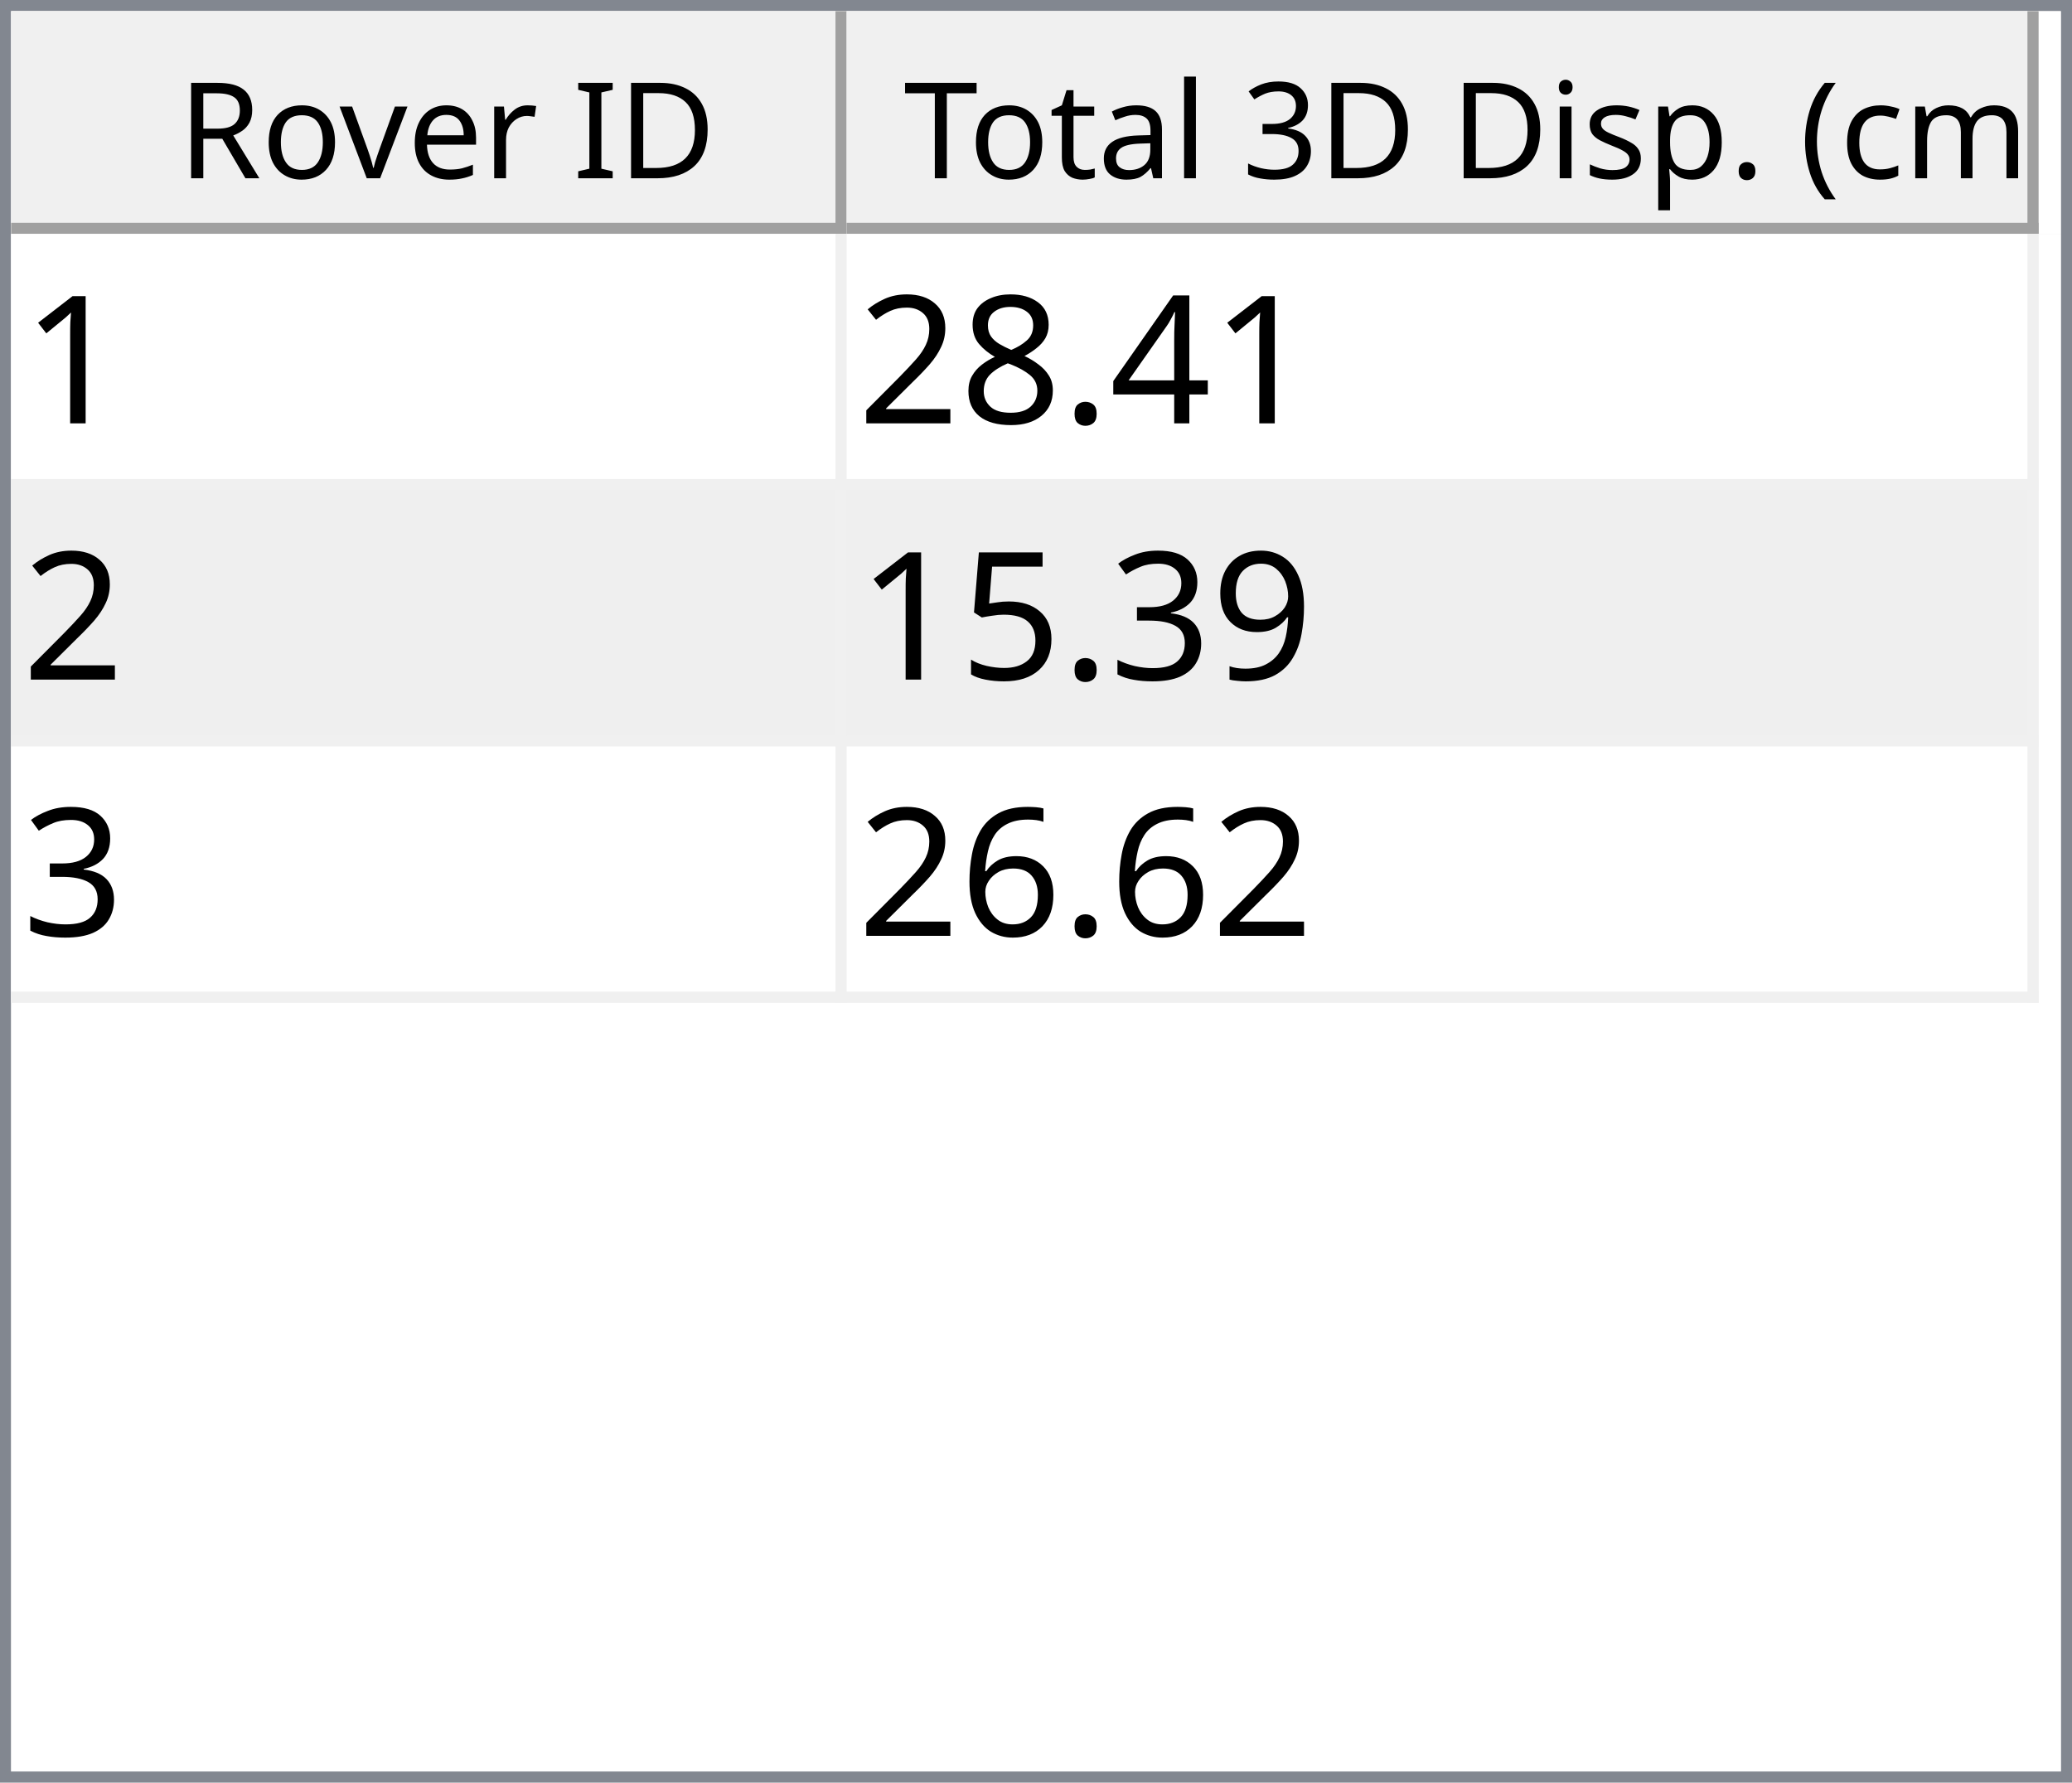
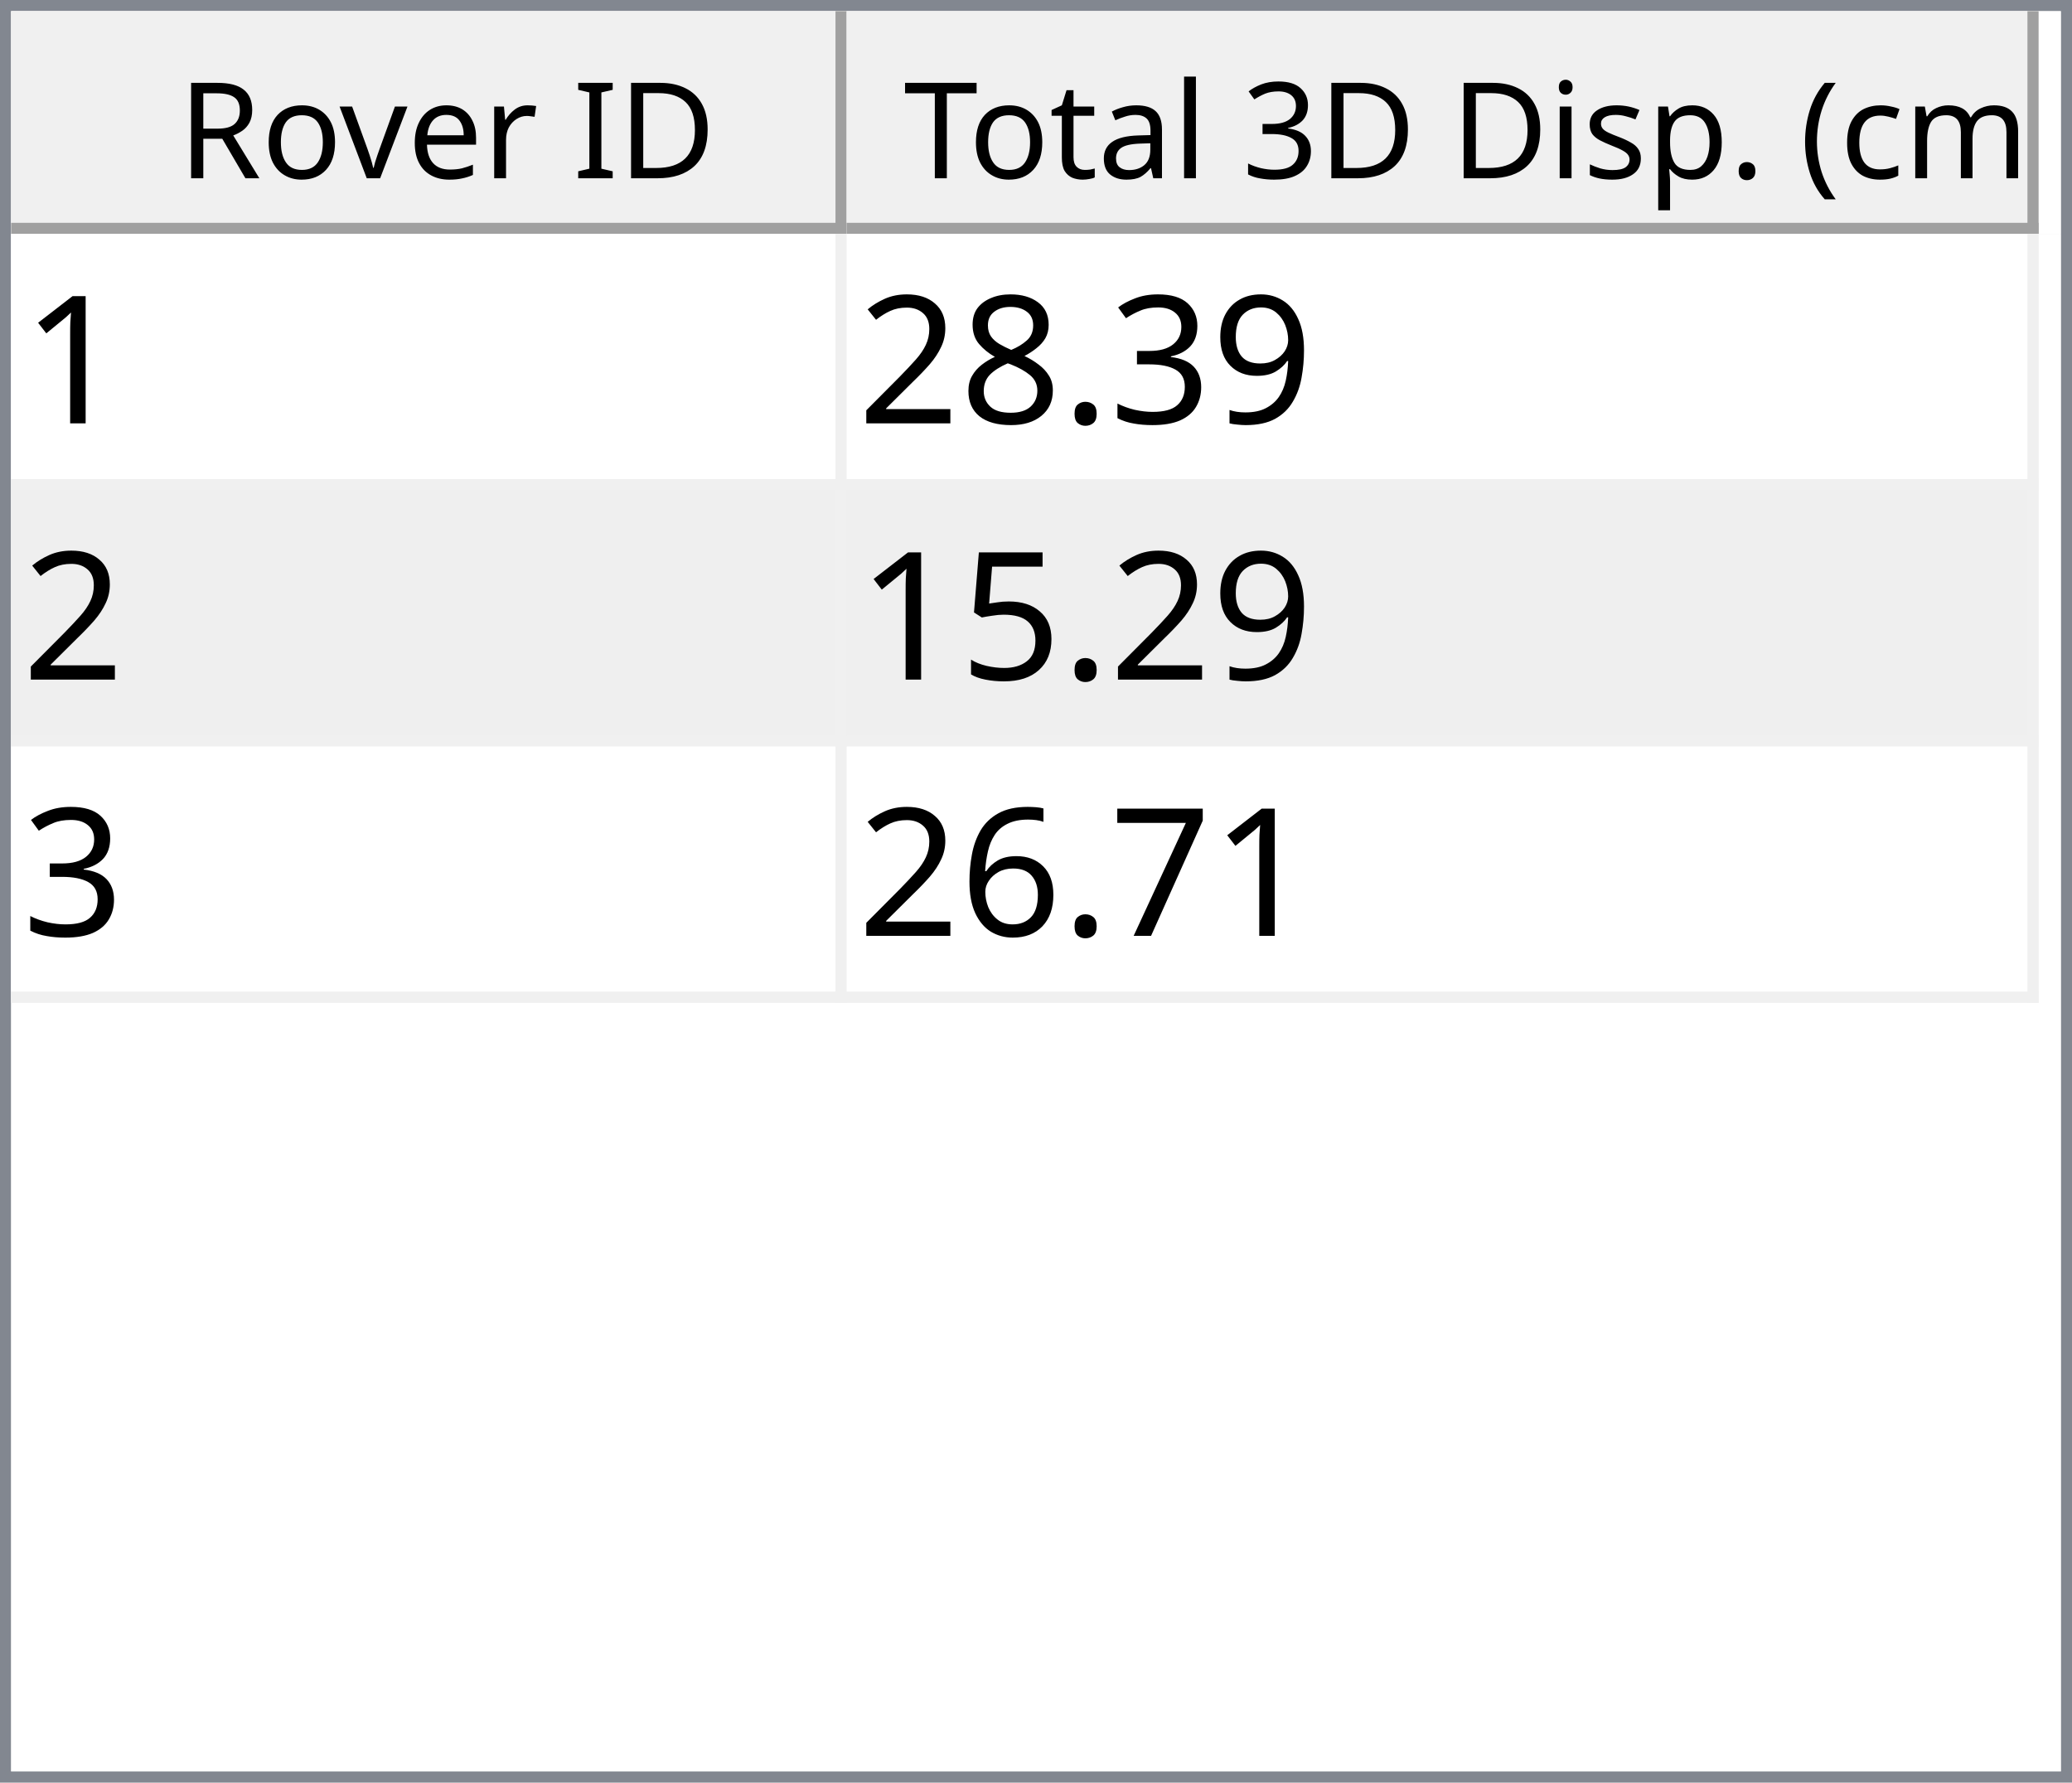
<svg xmlns="http://www.w3.org/2000/svg" style="fill-opacity:1; color-rendering:auto; color-interpolation:auto; text-rendering:auto; stroke:black; stroke-linecap:square; stroke-miterlimit:10; shape-rendering:auto; stroke-opacity:1; fill:black; stroke-dasharray:none; font-weight:normal; stroke-width:1; font-family:'Dialog'; font-style:normal; stroke-linejoin:miter; font-size:12px; stroke-dashoffset:0; image-rendering:auto;" width="186" height="160">
  <defs id="genericDefs" />
  <g>
    <defs id="defs1">
      <clipPath clipPathUnits="userSpaceOnUse" id="clipPath1">
        <path d="M0 0 L186 0 L186 160 L0 160 L0 0 Z" />
      </clipPath>
      <clipPath clipPathUnits="userSpaceOnUse" id="clipPath2">
        <path d="M0 0 L0 160 L186 160 L186 0 Z" />
      </clipPath>
      <clipPath clipPathUnits="userSpaceOnUse" id="clipPath3">
        <path d="M0 0 L0 20 L184 20 L184 0 Z" />
      </clipPath>
      <clipPath clipPathUnits="userSpaceOnUse" id="clipPath4">
        <path d="M0 0 L0 20 L75 20 L75 0 Z" />
      </clipPath>
      <clipPath clipPathUnits="userSpaceOnUse" id="clipPath5">
        <path d="M1 1 L1 19 L74 19 L74 1 Z" />
      </clipPath>
      <clipPath clipPathUnits="userSpaceOnUse" id="clipPath6">
        <path d="M0 0 L0 18 L73 18 L73 0 Z" />
      </clipPath>
      <clipPath clipPathUnits="userSpaceOnUse" id="clipPath7">
        <path d="M-0.5 -0.5 L-0.5 19.5 L74.5 19.5 L74.5 -0.5 Z" />
      </clipPath>
      <clipPath clipPathUnits="userSpaceOnUse" id="clipPath8">
        <path d="M0 0 L0 20 L107 20 L107 0 Z" />
      </clipPath>
      <clipPath clipPathUnits="userSpaceOnUse" id="clipPath9">
        <path d="M1 1 L1 19 L106 19 L106 1 Z" />
      </clipPath>
      <clipPath clipPathUnits="userSpaceOnUse" id="clipPath10">
        <path d="M0 0 L0 18 L105 18 L105 0 Z" />
      </clipPath>
      <clipPath clipPathUnits="userSpaceOnUse" id="clipPath11">
        <path d="M-0.5 -0.5 L-0.5 19.5 L106.5 19.5 L106.5 -0.5 Z" />
      </clipPath>
      <clipPath clipPathUnits="userSpaceOnUse" id="clipPath12">
        <path d="M0 0 L0 138 L184 138 L184 0 Z" />
      </clipPath>
      <clipPath clipPathUnits="userSpaceOnUse" id="clipPath13">
        <path d="M0 0 L0 69 L182 69 L182 0 Z" />
      </clipPath>
      <clipPath clipPathUnits="userSpaceOnUse" id="clipPath14">
        <path d="M-0.5 -0.5 L-0.5 68.5 L181.5 68.5 L181.5 -0.5 Z" />
      </clipPath>
      <clipPath clipPathUnits="userSpaceOnUse" id="clipPath15">
        <path d="M0 0 L0 22 L74 22 L74 0 Z" />
      </clipPath>
      <clipPath clipPathUnits="userSpaceOnUse" id="clipPath16">
        <path d="M0 0 L0 22 L106 22 L106 0 Z" />
      </clipPath>
      <font horiz-adv-x="64.551" id="font1">
        <font-face ascent="107.91" descent="25.098" units-per-em="100" style="font-style:normal; font-family:Segoe UI; font-weight:normal;" />
        <missing-glyph horiz-adv-x="64.551" d="M8.109 0 L8.109 68.266 L56.453 68.266 L56.453 0 L8.109 0 ZM15.328 7.234 L49.219 7.234 L49.219 61.031 L15.328 61.031 L15.328 7.234 Z" />
        <glyph unicode="D" horiz-adv-x="70.117" d="M9.188 0 L9.188 70.016 L28.516 70.016 Q65.531 70.016 65.531 35.891 Q65.531 19.672 55.25 9.836 Q44.969 0 27.734 0 L9.188 0 ZM17.391 62.594 L17.391 7.422 L27.828 7.422 Q41.609 7.422 49.273 14.797 Q56.938 22.172 56.938 35.688 Q56.938 62.594 28.328 62.594 L17.391 62.594 Z" />
        <glyph unicode="I" horiz-adv-x="26.611" d="M17.391 0 L9.188 0 L9.188 70.016 L17.391 70.016 L17.391 0 Z" />
        <glyph unicode=" " horiz-adv-x="27.393" d="" />
        <glyph unicode="r" horiz-adv-x="34.766" d="M34.188 41.891 Q32.078 43.5 28.125 43.5 Q23 43.5 19.555 38.672 Q16.109 33.844 16.109 25.484 L16.109 0 L8.109 0 L8.109 50 L16.109 50 L16.109 39.703 L16.312 39.703 Q18.016 44.969 21.531 47.922 Q25.047 50.875 29.391 50.875 Q32.516 50.875 34.188 50.203 L34.188 41.891 Z" />
        <glyph unicode="e" horiz-adv-x="52.295" d="M48.297 23 L12.984 23 Q13.188 14.656 17.484 10.109 Q21.781 5.562 29.297 5.562 Q37.75 5.562 44.828 11.141 L44.828 3.609 Q38.234 -1.172 27.391 -1.172 Q16.797 -1.172 10.742 5.641 Q4.688 12.453 4.688 24.812 Q4.688 36.469 11.305 43.82 Q17.922 51.172 27.734 51.172 Q37.547 51.172 42.922 44.828 Q48.297 38.484 48.297 27.203 L48.297 23 ZM40.094 29.781 Q40.047 36.719 36.75 40.578 Q33.453 44.438 27.594 44.438 Q21.922 44.438 17.969 40.383 Q14.016 36.328 13.094 29.781 L40.094 29.781 Z" />
        <glyph unicode="v" horiz-adv-x="47.9" d="M47.406 50 L27.484 0 L19.625 0 L0.688 50 L9.469 50 L22.172 13.672 Q23.578 9.672 23.922 6.688 L24.125 6.688 Q24.609 10.453 25.688 13.484 L38.969 50 L47.406 50 Z" />
        <glyph unicode="o" horiz-adv-x="58.594" d="M29 -1.172 Q17.922 -1.172 11.305 5.836 Q4.688 12.844 4.688 24.422 Q4.688 37.016 11.57 44.094 Q18.453 51.172 30.172 51.172 Q41.359 51.172 47.633 44.289 Q53.906 37.406 53.906 25.203 Q53.906 13.234 47.141 6.031 Q40.375 -1.172 29 -1.172 ZM29.594 44.438 Q21.875 44.438 17.383 39.188 Q12.891 33.938 12.891 24.703 Q12.891 15.828 17.43 10.695 Q21.969 5.562 29.594 5.562 Q37.359 5.562 41.531 10.594 Q45.703 15.625 45.703 24.906 Q45.703 34.281 41.531 39.359 Q37.359 44.438 29.594 44.438 Z" />
        <glyph unicode="R" horiz-adv-x="59.814" d="M59.375 0 L49.609 0 L37.891 19.625 Q36.281 22.359 34.766 24.289 Q33.25 26.219 31.664 27.438 Q30.078 28.656 28.25 29.219 Q26.422 29.781 24.125 29.781 L17.391 29.781 L17.391 0 L9.188 0 L9.188 70.016 L30.078 70.016 Q34.672 70.016 38.555 68.867 Q42.438 67.719 45.289 65.375 Q48.141 63.031 49.758 59.547 Q51.375 56.062 51.375 51.375 Q51.375 47.703 50.273 44.656 Q49.172 41.609 47.148 39.211 Q45.125 36.812 42.266 35.133 Q39.406 33.453 35.844 32.516 L35.844 32.328 Q37.594 31.547 38.891 30.547 Q40.188 29.547 41.359 28.18 Q42.531 26.812 43.68 25.078 Q44.828 23.344 46.234 21.047 L59.375 0 ZM17.391 62.594 L17.391 37.203 L28.516 37.203 Q31.594 37.203 34.203 38.133 Q36.812 39.062 38.719 40.797 Q40.625 42.531 41.703 45.047 Q42.781 47.562 42.781 50.688 Q42.781 56.297 39.141 59.445 Q35.5 62.594 28.609 62.594 L17.391 62.594 Z" />
        <glyph unicode=")" horiz-adv-x="30.176" d="M8.297 -15.922 L1.172 -15.922 Q16.406 2.344 16.406 26.812 Q16.406 51.469 1.078 70.016 L8.297 70.016 Q23.531 52.156 23.531 26.703 Q23.531 1.375 8.297 -15.922 Z" />
        <glyph unicode="m" horiz-adv-x="86.133" d="M79.109 0 L71.094 0 L71.094 28.719 Q71.094 37.016 68.531 40.727 Q65.969 44.438 59.906 44.438 Q54.781 44.438 51.195 39.75 Q47.609 35.062 47.609 28.516 L47.609 0 L39.594 0 L39.594 29.688 Q39.594 44.438 28.219 44.438 Q22.953 44.438 19.531 40.016 Q16.109 35.594 16.109 28.516 L16.109 0 L8.109 0 L8.109 50 L16.109 50 L16.109 42.094 L16.312 42.094 Q21.625 51.172 31.844 51.172 Q36.969 51.172 40.773 48.312 Q44.578 45.453 46 40.828 Q51.562 51.172 62.594 51.172 Q79.109 51.172 79.109 30.812 L79.109 0 Z" />
        <glyph unicode="c" horiz-adv-x="46.191" d="M42.188 2.297 Q36.422 -1.172 28.516 -1.172 Q17.828 -1.172 11.258 5.789 Q4.688 12.75 4.688 23.828 Q4.688 36.188 11.766 43.68 Q18.844 51.172 30.672 51.172 Q37.25 51.172 42.281 48.734 L42.281 40.531 Q36.719 44.438 30.375 44.438 Q22.703 44.438 17.797 38.945 Q12.891 33.453 12.891 24.516 Q12.891 15.719 17.508 10.641 Q22.125 5.562 29.891 5.562 Q36.422 5.562 42.188 9.906 L42.188 2.297 Z" />
        <glyph unicode="(" horiz-adv-x="30.176" d="M29.109 -15.922 L21.969 -15.922 Q6.844 1.375 6.844 26.703 Q6.844 52.156 21.969 70.016 L29.203 70.016 Q13.875 51.469 13.875 26.812 Q13.875 2.344 29.109 -15.922 Z" />
        <glyph unicode="." horiz-adv-x="21.68" d="M10.891 -1.078 Q8.641 -1.078 7.055 0.539 Q5.469 2.156 5.469 4.391 Q5.469 6.641 7.055 8.273 Q8.641 9.906 10.891 9.906 Q13.188 9.906 14.797 8.273 Q16.406 6.641 16.406 4.391 Q16.406 2.156 14.797 0.539 Q13.188 -1.078 10.891 -1.078 Z" />
        <glyph unicode="p" horiz-adv-x="58.789" d="M16.312 7.234 L16.109 7.234 L16.109 -23 L8.109 -23 L8.109 50 L16.109 50 L16.109 41.219 L16.312 41.219 Q22.219 51.172 33.594 51.172 Q43.266 51.172 48.688 44.461 Q54.109 37.75 54.109 26.469 Q54.109 13.922 48 6.375 Q41.891 -1.172 31.297 -1.172 Q21.578 -1.172 16.312 7.234 ZM16.109 27.391 L16.109 20.406 Q16.109 14.203 20.141 9.883 Q24.172 5.562 30.375 5.562 Q37.641 5.562 41.773 11.133 Q45.906 16.703 45.906 26.609 Q45.906 34.969 42.047 39.703 Q38.188 44.438 31.594 44.438 Q24.609 44.438 20.359 39.578 Q16.109 34.719 16.109 27.391 Z" />
        <glyph unicode="s" horiz-adv-x="42.432" d="M5.078 1.812 L5.078 10.406 Q11.625 5.562 19.484 5.562 Q30.031 5.562 30.031 12.594 Q30.031 14.594 29.125 15.992 Q28.219 17.391 26.68 18.461 Q25.141 19.531 23.07 20.383 Q21 21.234 18.609 22.172 Q15.281 23.484 12.766 24.828 Q10.25 26.172 8.57 27.859 Q6.891 29.547 6.031 31.695 Q5.172 33.844 5.172 36.719 Q5.172 40.234 6.789 42.945 Q8.406 45.656 11.086 47.484 Q13.766 49.312 17.211 50.242 Q20.656 51.172 24.312 51.172 Q30.812 51.172 35.938 48.922 L35.938 40.828 Q30.422 44.438 23.25 44.438 Q21 44.438 19.195 43.922 Q17.391 43.406 16.094 42.477 Q14.797 41.547 14.086 40.258 Q13.375 38.969 13.375 37.406 Q13.375 35.453 14.086 34.133 Q14.797 32.812 16.164 31.789 Q17.531 30.766 19.484 29.938 Q21.438 29.109 23.922 28.125 Q27.25 26.859 29.883 25.516 Q32.516 24.172 34.375 22.484 Q36.234 20.797 37.234 18.602 Q38.234 16.406 38.234 13.375 Q38.234 9.672 36.602 6.938 Q34.969 4.203 32.234 2.398 Q29.5 0.594 25.93 -0.289 Q22.359 -1.172 18.453 -1.172 Q10.75 -1.172 5.078 1.812 Z" />
        <glyph unicode="i" horiz-adv-x="24.219" d="M12.203 62.703 Q10.062 62.703 8.547 64.164 Q7.031 65.625 7.031 67.875 Q7.031 70.125 8.547 71.609 Q10.062 73.094 12.203 73.094 Q14.406 73.094 15.945 71.609 Q17.484 70.125 17.484 67.875 Q17.484 65.719 15.945 64.211 Q14.406 62.703 12.203 62.703 ZM16.109 0 L8.109 0 L8.109 50 L16.109 50 L16.109 0 Z" />
        <glyph unicode="3" horiz-adv-x="53.906" d="M46.531 19.828 Q46.531 15.094 44.75 11.211 Q42.969 7.328 39.719 4.57 Q36.469 1.812 31.93 0.297 Q27.391 -1.219 21.922 -1.219 Q11.922 -1.219 6 2.594 L6 11.188 Q13.094 5.609 22.219 5.609 Q25.875 5.609 28.828 6.539 Q31.781 7.469 33.906 9.227 Q36.031 10.984 37.18 13.477 Q38.328 15.969 38.328 19.094 Q38.328 32.812 18.797 32.812 L12.984 32.812 L12.984 39.594 L18.5 39.594 Q35.797 39.594 35.797 52.484 Q35.797 64.406 22.609 64.406 Q15.188 64.406 8.688 59.422 L8.688 67.188 Q15.375 71.188 24.609 71.188 Q29 71.188 32.57 69.969 Q36.141 68.75 38.68 66.555 Q41.219 64.359 42.609 61.281 Q44 58.203 44 54.5 Q44 40.672 30.031 36.719 L30.031 36.531 Q33.594 36.141 36.625 34.797 Q39.656 33.453 41.852 31.305 Q44.047 29.156 45.289 26.25 Q46.531 23.344 46.531 19.828 Z" />
        <glyph unicode="l" horiz-adv-x="24.219" d="M16.109 0 L8.109 0 L8.109 74.031 L16.109 74.031 L16.109 0 Z" />
        <glyph unicode="a" horiz-adv-x="50.879" d="M43.891 0 L35.891 0 L35.891 7.812 L35.688 7.812 Q30.469 -1.172 20.312 -1.172 Q12.844 -1.172 8.617 2.781 Q4.391 6.734 4.391 13.281 Q4.391 27.297 20.906 29.594 L35.891 31.688 Q35.891 44.438 25.594 44.438 Q16.547 44.438 9.281 38.281 L9.281 46.484 Q16.656 51.172 26.266 51.172 Q43.891 51.172 43.891 32.516 L43.891 0 ZM35.891 25.297 L23.828 23.641 Q18.266 22.859 15.43 20.875 Q12.594 18.891 12.594 13.875 Q12.594 10.203 15.211 7.883 Q17.828 5.562 22.172 5.562 Q28.125 5.562 32.008 9.742 Q35.891 13.922 35.891 20.312 L35.891 25.297 Z" />
        <glyph unicode="t" horiz-adv-x="33.887" d="M31.297 0.484 Q28.469 -1.078 23.828 -1.078 Q10.688 -1.078 10.688 13.578 L10.688 43.172 L2.094 43.172 L2.094 50 L10.688 50 L10.688 62.203 L18.703 64.797 L18.703 50 L31.297 50 L31.297 43.172 L18.703 43.172 L18.703 14.984 Q18.703 9.969 20.414 7.82 Q22.125 5.672 26.078 5.672 Q29.109 5.672 31.297 7.328 L31.297 0.484 Z" />
        <glyph unicode="T" horiz-adv-x="52.393" d="M50.594 62.594 L30.375 62.594 L30.375 0 L22.172 0 L22.172 62.594 L2 62.594 L2 70.016 L50.594 70.016 L50.594 62.594 Z" />
      </font>
      <font horiz-adv-x="75.0" id="font2">
        <font-face ascent="100.537" descent="21.973" units-per-em="100" style="font-style:normal; font-family:sans-serif; font-weight:normal;" />
        <missing-glyph horiz-adv-x="75.0" d="M12.5 0 L12.5 62.5 L62.5 62.5 L62.5 0 L12.5 0 ZM14.062 1.562 L60.938 1.562 L60.938 60.938 L14.062 60.938 L14.062 1.562 Z" />
        <glyph unicode="1" horiz-adv-x="55.615" d="M37.25 0 L28.469 0 L28.469 56 Q25.297 52.984 20.141 49.953 Q14.984 46.922 10.891 45.406 L10.891 53.906 Q18.266 57.375 23.781 62.305 Q29.297 67.234 31.594 71.875 L37.25 71.875 L37.25 0 Z" />
-         <glyph unicode="4" horiz-adv-x="55.615" d="M32.328 0 L32.328 17.141 L1.266 17.141 L1.266 25.203 L33.938 71.578 L41.109 71.578 L41.109 25.203 L50.781 25.203 L50.781 17.141 L41.109 17.141 L41.109 0 L32.328 0 ZM32.328 25.203 L32.328 57.469 L9.906 25.203 L32.328 25.203 Z" />
+         <glyph unicode="9" horiz-adv-x="55.615" d="M5.469 16.547 L13.922 17.328 Q14.984 11.375 18.016 8.688 Q21.047 6 25.781 6 Q29.828 6 32.883 7.859 Q35.938 9.719 37.891 12.82 Q39.844 15.922 41.164 21.195 Q42.484 26.469 42.484 31.938 Q42.484 32.516 42.438 33.688 Q39.797 29.5 35.234 26.883 Q30.672 24.266 25.344 24.266 Q16.453 24.266 10.305 30.711 Q4.156 37.156 4.156 47.703 Q4.156 58.594 10.578 65.234 Q17 71.875 26.656 71.875 Q33.641 71.875 39.43 68.117 Q45.219 64.359 48.219 57.398 Q51.219 50.438 51.219 37.25 Q51.219 23.531 48.242 15.406 Q45.266 7.281 39.383 3.031 Q33.5 -1.219 25.594 -1.219 Q17.188 -1.219 11.867 3.445 Q6.547 8.109 5.469 16.547 ZM41.453 48.141 Q41.453 55.719 37.43 60.156 Q33.406 64.594 27.734 64.594 Q21.875 64.594 17.531 59.812 Q13.188 55.031 13.188 47.406 Q13.188 40.578 17.312 36.305 Q21.438 32.031 27.484 32.031 Q33.594 32.031 37.523 36.305 Q41.453 40.578 41.453 48.141 Z" />
+         <glyph unicode="3" horiz-adv-x="55.615" d="M4.203 18.891 L12.984 20.062 Q14.5 12.594 18.141 9.297 Q21.781 6 27 6 Q33.203 6 37.477 10.297 Q41.75 14.594 41.75 20.953 Q41.75 27 37.797 30.93 Q33.844 34.859 27.734 34.859 Q25.25 34.859 21.531 33.891 L22.516 41.609 Q23.391 41.5 23.922 41.5 Q29.547 41.5 34.039 44.43 Q38.531 47.359 38.531 53.469 Q38.531 58.297 35.258 61.477 Q31.984 64.656 26.812 64.656 Q21.688 64.656 18.266 61.43 Q14.844 58.203 13.875 51.766 L5.078 53.328 Q6.688 62.156 12.398 67.016 Q18.109 71.875 26.609 71.875 Q32.469 71.875 37.398 69.359 Q42.328 66.844 44.945 62.5 Q47.562 58.156 47.562 53.266 Q47.562 48.641 45.07 44.828 Q42.578 41.016 37.703 38.766 Q44.047 37.312 47.562 32.695 Q51.078 28.078 51.078 21.141 Q51.078 11.766 44.242 5.25 Q37.406 -1.266 26.953 -1.266 Q17.531 -1.266 11.305 4.352 Q5.078 9.969 4.203 18.891 Z" />
        <glyph unicode="." horiz-adv-x="27.783" d="M9.078 0 L9.078 10.016 L19.094 10.016 L19.094 0 L9.078 0 Z" />
        <glyph unicode="8" horiz-adv-x="55.615" d="M17.672 38.812 Q12.203 40.828 9.57 44.539 Q6.938 48.25 6.938 53.422 Q6.938 61.234 12.555 66.555 Q18.172 71.875 27.484 71.875 Q36.859 71.875 42.578 66.43 Q48.297 60.984 48.297 53.172 Q48.297 48.188 45.68 44.508 Q43.062 40.828 37.75 38.812 Q44.344 36.672 47.781 31.883 Q51.219 27.094 51.219 20.453 Q51.219 11.281 44.727 5.031 Q38.234 -1.219 27.641 -1.219 Q17.047 -1.219 10.547 5.055 Q4.047 11.328 4.047 20.703 Q4.047 27.688 7.594 32.398 Q11.141 37.109 17.672 38.812 ZM15.922 53.719 Q15.922 48.641 19.195 45.414 Q22.469 42.188 27.688 42.188 Q32.766 42.188 36.016 45.383 Q39.266 48.578 39.266 53.219 Q39.266 58.062 35.914 61.359 Q32.562 64.656 27.594 64.656 Q22.562 64.656 19.242 61.43 Q15.922 58.203 15.922 53.719 ZM13.094 20.656 Q13.094 16.891 14.875 13.375 Q16.656 9.859 20.172 7.93 Q23.688 6 27.734 6 Q34.031 6 38.133 10.055 Q42.234 14.109 42.234 20.359 Q42.234 26.703 38.016 30.859 Q33.797 35.016 27.438 35.016 Q21.234 35.016 17.164 30.914 Q13.094 26.812 13.094 20.656 Z" />
        <glyph unicode="2" horiz-adv-x="55.615" d="M50.344 8.453 L50.344 0 L3.031 0 Q2.938 3.172 4.047 6.109 Q5.859 10.938 9.836 15.625 Q13.812 20.312 21.344 26.469 Q33.016 36.031 37.117 41.625 Q41.219 47.219 41.219 52.203 Q41.219 57.422 37.477 61.008 Q33.734 64.594 27.734 64.594 Q21.391 64.594 17.578 60.789 Q13.766 56.984 13.719 50.25 L4.688 51.172 Q5.609 61.281 11.664 66.578 Q17.719 71.875 27.938 71.875 Q38.234 71.875 44.242 66.164 Q50.25 60.453 50.25 52 Q50.25 47.703 48.492 43.555 Q46.734 39.406 42.656 34.812 Q38.578 30.219 29.109 22.219 Q21.188 15.578 18.945 13.211 Q16.703 10.844 15.234 8.453 L50.344 8.453 Z" />
-         <glyph unicode="9" horiz-adv-x="55.615" d="M5.469 16.547 L13.922 17.328 Q14.984 11.375 18.016 8.688 Q21.047 6 25.781 6 Q29.828 6 32.883 7.859 Q35.938 9.719 37.891 12.82 Q39.844 15.922 41.164 21.195 Q42.484 26.469 42.484 31.938 Q42.484 32.516 42.438 33.688 Q39.797 29.5 35.234 26.883 Q30.672 24.266 25.344 24.266 Q16.453 24.266 10.305 30.711 Q4.156 37.156 4.156 47.703 Q4.156 58.594 10.578 65.234 Q17 71.875 26.656 71.875 Q33.641 71.875 39.43 68.117 Q45.219 64.359 48.219 57.398 Q51.219 50.438 51.219 37.25 Q51.219 23.531 48.242 15.406 Q45.266 7.281 39.383 3.031 Q33.5 -1.219 25.594 -1.219 Q17.188 -1.219 11.867 3.445 Q6.547 8.109 5.469 16.547 ZM41.453 48.141 Q41.453 55.719 37.43 60.156 Q33.406 64.594 27.734 64.594 Q21.875 64.594 17.531 59.812 Q13.188 55.031 13.188 47.406 Q13.188 40.578 17.312 36.305 Q21.438 32.031 27.484 32.031 Q33.594 32.031 37.523 36.305 Q41.453 40.578 41.453 48.141 Z" />
-         <glyph unicode="3" horiz-adv-x="55.615" d="M4.203 18.891 L12.984 20.062 Q14.5 12.594 18.141 9.297 Q21.781 6 27 6 Q33.203 6 37.477 10.297 Q41.75 14.594 41.75 20.953 Q41.75 27 37.797 30.93 Q33.844 34.859 27.734 34.859 Q25.25 34.859 21.531 33.891 L22.516 41.609 Q23.391 41.5 23.922 41.5 Q29.547 41.5 34.039 44.43 Q38.531 47.359 38.531 53.469 Q38.531 58.297 35.258 61.477 Q31.984 64.656 26.812 64.656 Q21.688 64.656 18.266 61.43 Q14.844 58.203 13.875 51.766 L5.078 53.328 Q6.688 62.156 12.398 67.016 Q18.109 71.875 26.609 71.875 Q32.469 71.875 37.398 69.359 Q42.328 66.844 44.945 62.5 Q47.562 58.156 47.562 53.266 Q47.562 48.641 45.07 44.828 Q42.578 41.016 37.703 38.766 Q44.047 37.312 47.562 32.695 Q51.078 28.078 51.078 21.141 Q51.078 11.766 44.242 5.25 Q37.406 -1.266 26.953 -1.266 Q17.531 -1.266 11.305 4.352 Q5.078 9.969 4.203 18.891 Z" />
        <glyph unicode="5" horiz-adv-x="55.615" d="M4.156 18.75 L13.375 19.531 Q14.406 12.797 18.141 9.398 Q21.875 6 27.156 6 Q33.5 6 37.891 10.789 Q42.281 15.578 42.281 23.484 Q42.281 31 38.062 35.352 Q33.844 39.703 27 39.703 Q22.75 39.703 19.336 37.773 Q15.922 35.844 13.969 32.766 L5.719 33.844 L12.641 70.609 L48.25 70.609 L48.25 62.203 L19.672 62.203 L15.828 42.969 Q22.266 47.469 29.344 47.469 Q38.719 47.469 45.164 40.969 Q51.609 34.469 51.609 24.266 Q51.609 14.547 45.953 7.469 Q39.062 -1.219 27.156 -1.219 Q17.391 -1.219 11.211 4.25 Q5.031 9.719 4.156 18.75 Z" />
+         <glyph unicode="7" horiz-adv-x="55.615" d="M4.734 62.203 L4.734 70.656 L51.078 70.656 L51.078 63.812 Q44.234 56.547 37.523 44.484 Q30.812 32.422 27.156 19.672 Q24.516 10.688 23.781 0 L14.75 0 Q14.891 8.453 18.062 20.414 Q21.234 32.375 27.172 43.484 Q33.109 54.594 39.797 62.203 L4.734 62.203 Z" />
        <glyph unicode="6" horiz-adv-x="55.615" d="M49.75 54.047 L41.016 53.375 Q39.844 58.547 37.703 60.891 Q34.125 64.656 28.906 64.656 Q24.703 64.656 21.531 62.312 Q17.391 59.281 14.992 53.469 Q12.594 47.656 12.5 36.922 Q15.672 41.75 20.266 44.094 Q24.859 46.438 29.891 46.438 Q38.672 46.438 44.852 39.969 Q51.031 33.5 51.031 23.25 Q51.031 16.5 48.125 10.719 Q45.219 4.938 40.141 1.859 Q35.062 -1.219 28.609 -1.219 Q17.625 -1.219 10.695 6.859 Q3.766 14.938 3.766 33.5 Q3.766 54.25 11.422 63.672 Q18.109 71.875 29.438 71.875 Q37.891 71.875 43.289 67.141 Q48.688 62.406 49.75 54.047 ZM13.875 23.188 Q13.875 18.656 15.797 14.508 Q17.719 10.359 21.188 8.18 Q24.656 6 28.469 6 Q34.031 6 38.039 10.492 Q42.047 14.984 42.047 22.703 Q42.047 30.125 38.086 34.398 Q34.125 38.672 28.125 38.672 Q22.172 38.672 18.023 34.398 Q13.875 30.125 13.875 23.188 Z" />
      </font>
    </defs>
    <g style="fill:white; stroke:white;">
      <rect x="0" y="0" width="186" style="clip-path:url(#clipPath1); stroke:none;" height="160" />
    </g>
    <g style="fill:white; text-rendering:optimizeSpeed; color-rendering:optimizeSpeed; image-rendering:optimizeSpeed; shape-rendering:crispEdges; stroke:white; color-interpolation:sRGB;">
      <rect x="0" width="186" height="160" y="0" style="stroke:none;" />
      <path style="stroke:none;" d="M0 160 L186 160 L186 0 L0 0 Z" />
    </g>
    <g style="fill:rgb(240,240,240); font-family:'Segoe UI'; stroke:rgb(240,240,240);">
      <rect x="0" y="0" width="186" style="clip-path:url(#clipPath2); stroke:none;" height="160" />
    </g>
    <g style="fill:rgb(130,135,144); font-family:'Segoe UI'; stroke:rgb(130,135,144);">
      <path d="M0 0 L186 0 L186 160 L0 160 L0 0 ZM1 1 L185 1 L185 159 L1 159 L1 1 Z" style="fill-rule:evenodd; clip-path:url(#clipPath2); stroke:none;" />
    </g>
    <g style="fill:white; font-family:'Segoe UI'; stroke:white;" transform="translate(1,1)">
      <rect x="0" y="0" width="184" style="clip-path:url(#clipPath3); stroke:none;" height="20" />
    </g>
    <g style="fill:rgb(240,240,240); font-family:'Segoe UI'; stroke:rgb(240,240,240);" transform="translate(1,1)">
      <rect x="0" y="0" width="75" style="clip-path:url(#clipPath4); stroke:none;" height="20" />
    </g>
    <g style="font-family:'Segoe UI';" transform="translate(2,2)">
      <text x="14" xml:space="preserve" y="14" style="clip-path:url(#clipPath6); stroke:none;">Rover ID</text>
    </g>
    <g style="fill:rgb(160,160,160); font-family:'Segoe UI'; stroke:rgb(160,160,160); stroke-linejoin:bevel;" transform="translate(1.5,1.5)">
      <line x1="74" x2="74" y1="0" style="fill:none; clip-path:url(#clipPath7);" y2="19" />
    </g>
    <g style="fill:rgb(160,160,160); font-family:'Segoe UI'; stroke:rgb(160,160,160); stroke-linejoin:bevel;" transform="matrix(1,0,0,1,1,1) translate(0.5,0.5)">
      <line x1="0" x2="74" y1="19" style="fill:none; clip-path:url(#clipPath7);" y2="19" />
    </g>
    <g style="fill:rgb(240,240,240); font-family:'Segoe UI'; stroke:rgb(240,240,240);" transform="translate(76,1)">
      <rect x="0" y="0" width="107" style="clip-path:url(#clipPath8); stroke:none;" height="20" />
    </g>
    <g style="font-family:'Segoe UI';" transform="translate(77,2)">
      <text x="1" xml:space="preserve" y="14" style="clip-path:url(#clipPath10); stroke:none;"> Total 3D Disp. (cm)</text>
    </g>
    <g style="fill:rgb(160,160,160); font-family:'Segoe UI'; stroke:rgb(160,160,160); stroke-linejoin:bevel;" transform="translate(76.5,1.5)">
      <line x1="106" x2="106" y1="0" style="fill:none; clip-path:url(#clipPath11);" y2="19" />
    </g>
    <g style="fill:rgb(160,160,160); font-family:'Segoe UI'; stroke:rgb(160,160,160); stroke-linejoin:bevel;" transform="matrix(1,0,0,1,76,1) translate(0.5,0.5)">
      <line x1="0" x2="106" y1="19" style="fill:none; clip-path:url(#clipPath11);" y2="19" />
    </g>
    <g style="fill:white; font-family:'Segoe UI'; stroke:white;" transform="translate(1,21)">
      <rect x="0" y="0" width="184" style="clip-path:url(#clipPath12); stroke:none;" height="138" />
    </g>
    <g style="fill:rgb(240,240,240); font-size:16px; font-family:sans-serif; stroke:rgb(240,240,240);" transform="translate(1,21)">
      <rect x="0" y="0" width="182" style="clip-path:url(#clipPath13); stroke:none;" height="69" />
      <line transform="translate(0.5,0.5)" x1="0" x2="181" y1="22" style="clip-path:url(#clipPath14); fill:none; stroke-linejoin:bevel;" y2="22" />
    </g>
    <g transform="matrix(1,0,0,1,1,21) translate(0.5,0.5)" style="fill:rgb(240,240,240); font-size:16px; font-family:sans-serif; stroke:rgb(240,240,240); stroke-linejoin:bevel;">
      <line x1="0" x2="181" y1="45" style="fill:none; clip-path:url(#clipPath14);" y2="45" />
    </g>
    <g transform="matrix(1,0,0,1,1,21) translate(0.5,0.5)" style="fill:rgb(240,240,240); font-size:16px; font-family:sans-serif; stroke:rgb(240,240,240); stroke-linejoin:bevel;">
      <line x1="0" x2="181" y1="68" style="fill:none; clip-path:url(#clipPath14);" y2="68" />
    </g>
    <g transform="matrix(1,0,0,1,1,21) translate(0.5,0.5)" style="fill:rgb(240,240,240); font-size:16px; font-family:sans-serif; stroke:rgb(240,240,240); stroke-linejoin:bevel;">
      <line x1="74" x2="74" y1="0" style="fill:none; clip-path:url(#clipPath14);" y2="68" />
    </g>
    <g transform="matrix(1,0,0,1,1,21) translate(0.5,0.5)" style="fill:rgb(240,240,240); font-size:16px; font-family:sans-serif; stroke:rgb(240,240,240); stroke-linejoin:bevel;">
      <line x1="181" x2="181" y1="0" style="fill:none; clip-path:url(#clipPath14);" y2="68" />
    </g>
    <g style="fill:white; font-size:16px; font-family:sans-serif; stroke:white;" transform="matrix(1,0,0,1,1,21)">
      <rect x="0" y="0" width="74" style="clip-path:url(#clipPath15); stroke:none;" height="22" />
      <text x="1" y="17" style="fill:black; clip-path:url(#clipPath15); stroke:none;" xml:space="preserve">1</text>
    </g>
    <g style="fill:white; font-size:16px; font-family:sans-serif; stroke:white;" transform="matrix(1,0,0,1,1,21) translate(75,0)">
      <rect x="0" y="0" width="106" style="clip-path:url(#clipPath16); stroke:none;" height="22" />
-       <text x="1" y="17" style="fill:black; clip-path:url(#clipPath16); stroke:none;" xml:space="preserve">28.41</text>
+       <text x="1" y="17" style="fill:black; clip-path:url(#clipPath16); stroke:none;" xml:space="preserve">28.39</text>
    </g>
    <g style="fill:rgb(239,239,239); font-size:16px; font-family:sans-serif; stroke:rgb(239,239,239);" transform="matrix(1,0,0,1,1,21) translate(0,23)">
      <rect x="0" y="0" width="74" style="clip-path:url(#clipPath15); stroke:none;" height="22" />
      <text x="1" y="17" style="fill:black; clip-path:url(#clipPath15); stroke:none;" xml:space="preserve">2</text>
    </g>
    <g style="fill:rgb(239,239,239); font-size:16px; font-family:sans-serif; stroke:rgb(239,239,239);" transform="matrix(1,0,0,1,1,21) translate(75,23)">
      <rect x="0" y="0" width="106" style="clip-path:url(#clipPath16); stroke:none;" height="22" />
-       <text x="1" y="17" style="fill:black; clip-path:url(#clipPath16); stroke:none;" xml:space="preserve">15.39</text>
+       <text x="1" y="17" style="fill:black; clip-path:url(#clipPath16); stroke:none;" xml:space="preserve">15.29</text>
    </g>
    <g style="fill:white; font-size:16px; font-family:sans-serif; stroke:white;" transform="matrix(1,0,0,1,1,21) translate(0,46)">
      <rect x="0" y="0" width="74" style="clip-path:url(#clipPath15); stroke:none;" height="22" />
      <text x="1" y="17" style="fill:black; clip-path:url(#clipPath15); stroke:none;" xml:space="preserve">3</text>
    </g>
    <g style="fill:white; font-size:16px; font-family:sans-serif; stroke:white;" transform="matrix(1,0,0,1,1,21) translate(75,46)">
      <rect x="0" y="0" width="106" style="clip-path:url(#clipPath16); stroke:none;" height="22" />
-       <text x="1" y="17" style="fill:black; clip-path:url(#clipPath16); stroke:none;" xml:space="preserve">26.62</text>
+       <text x="1" y="17" style="fill:black; clip-path:url(#clipPath16); stroke:none;" xml:space="preserve">26.71</text>
    </g>
  </g>
</svg>
